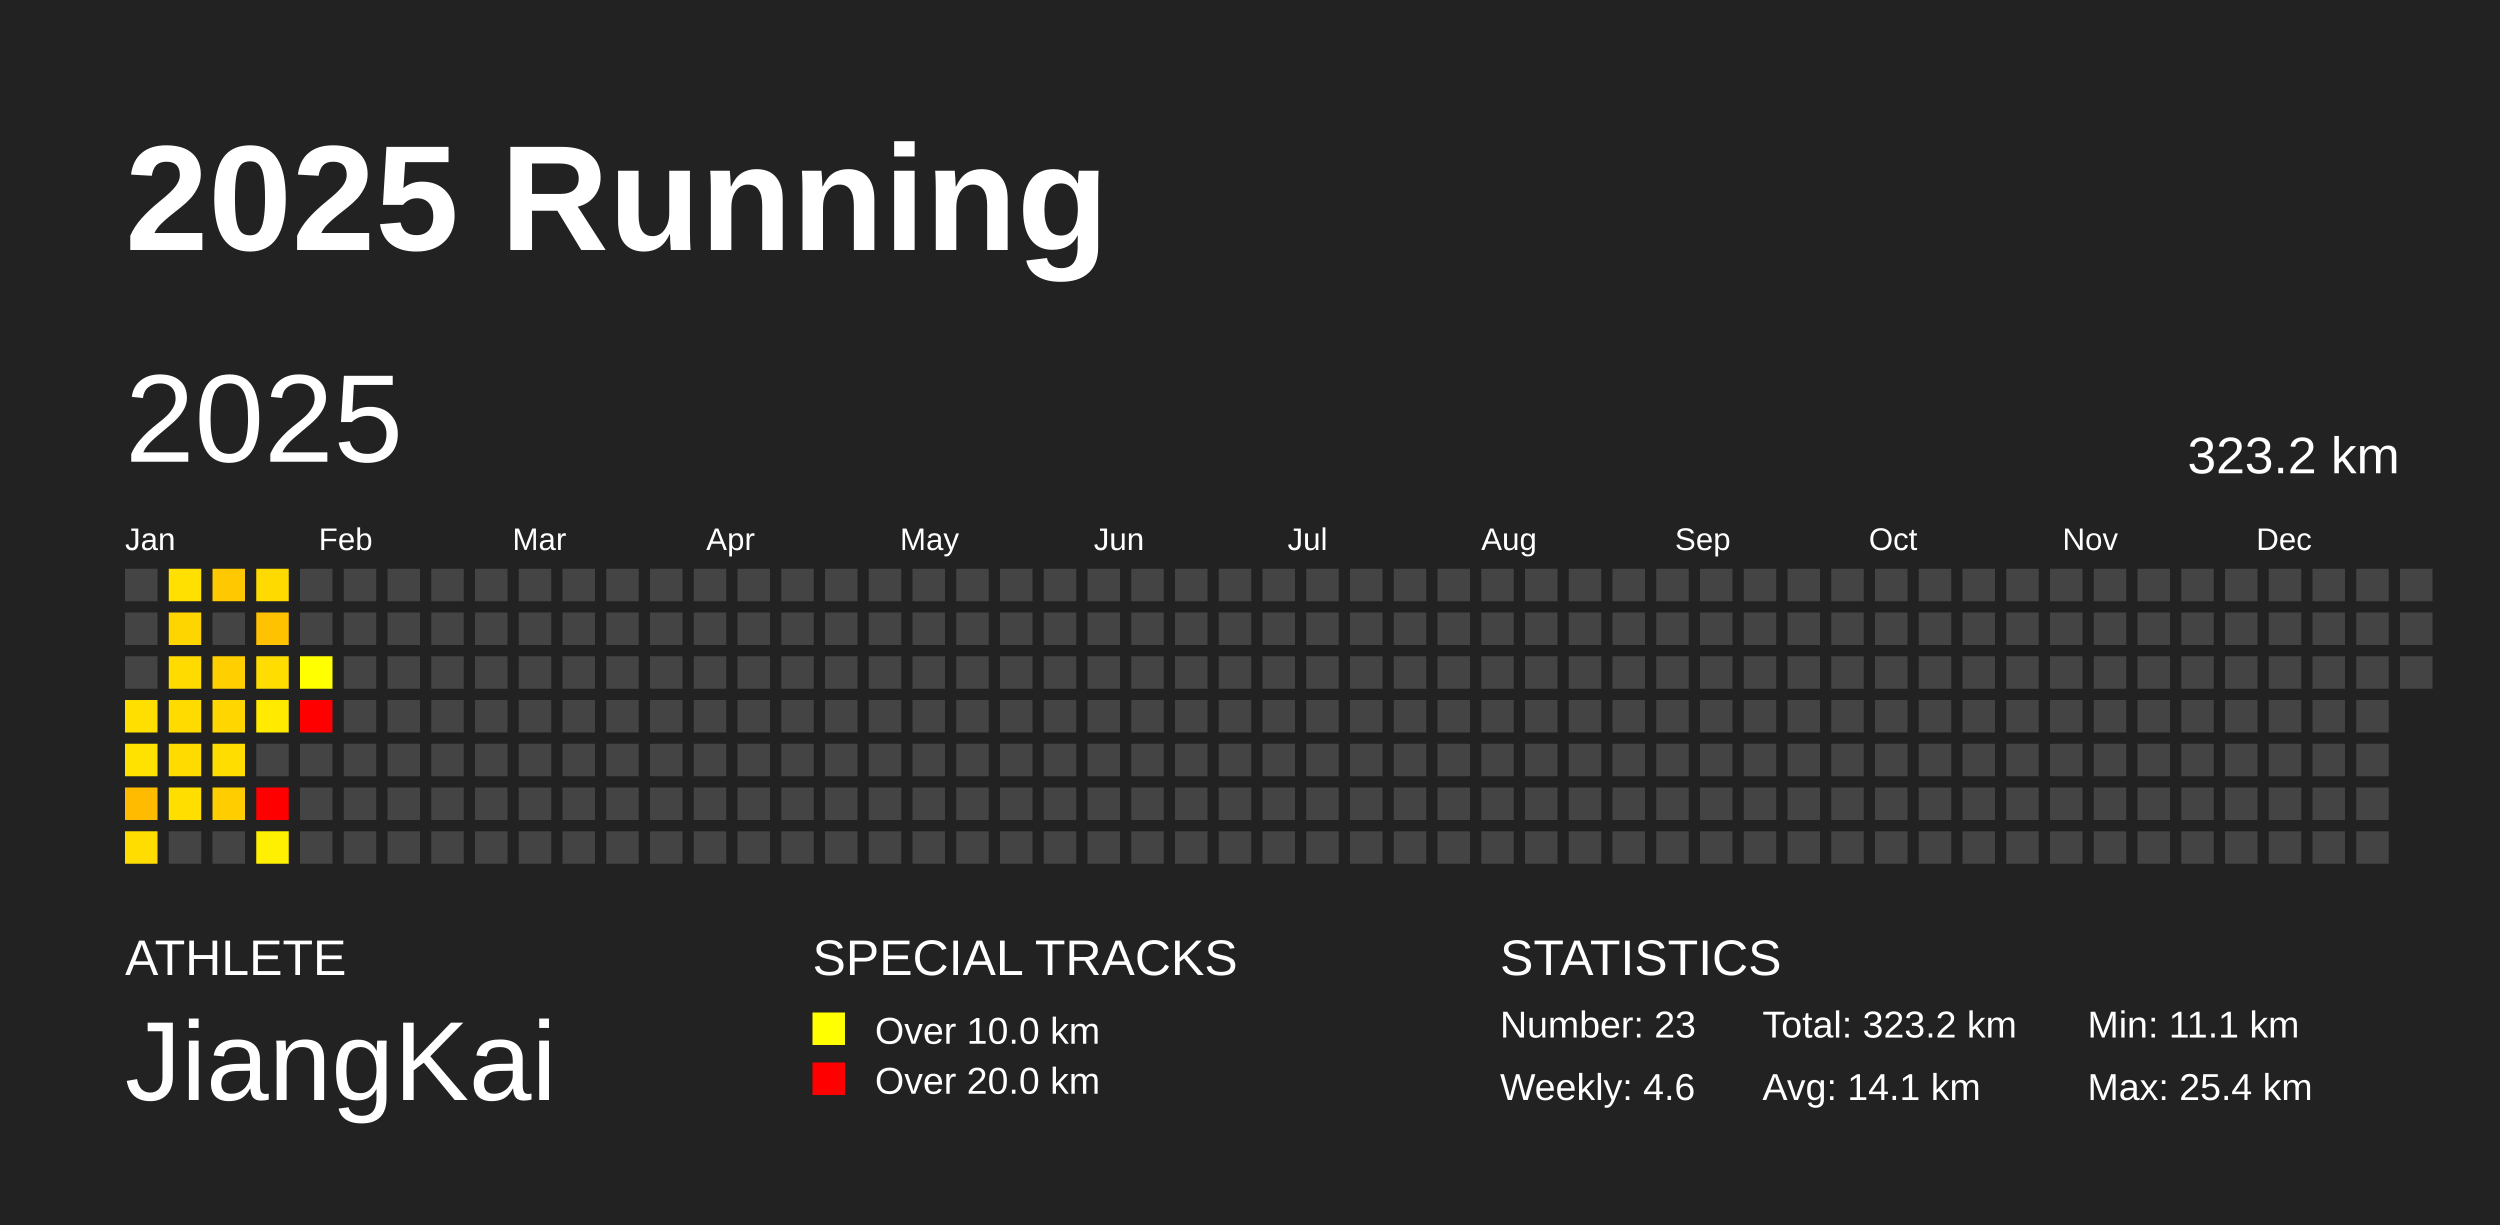
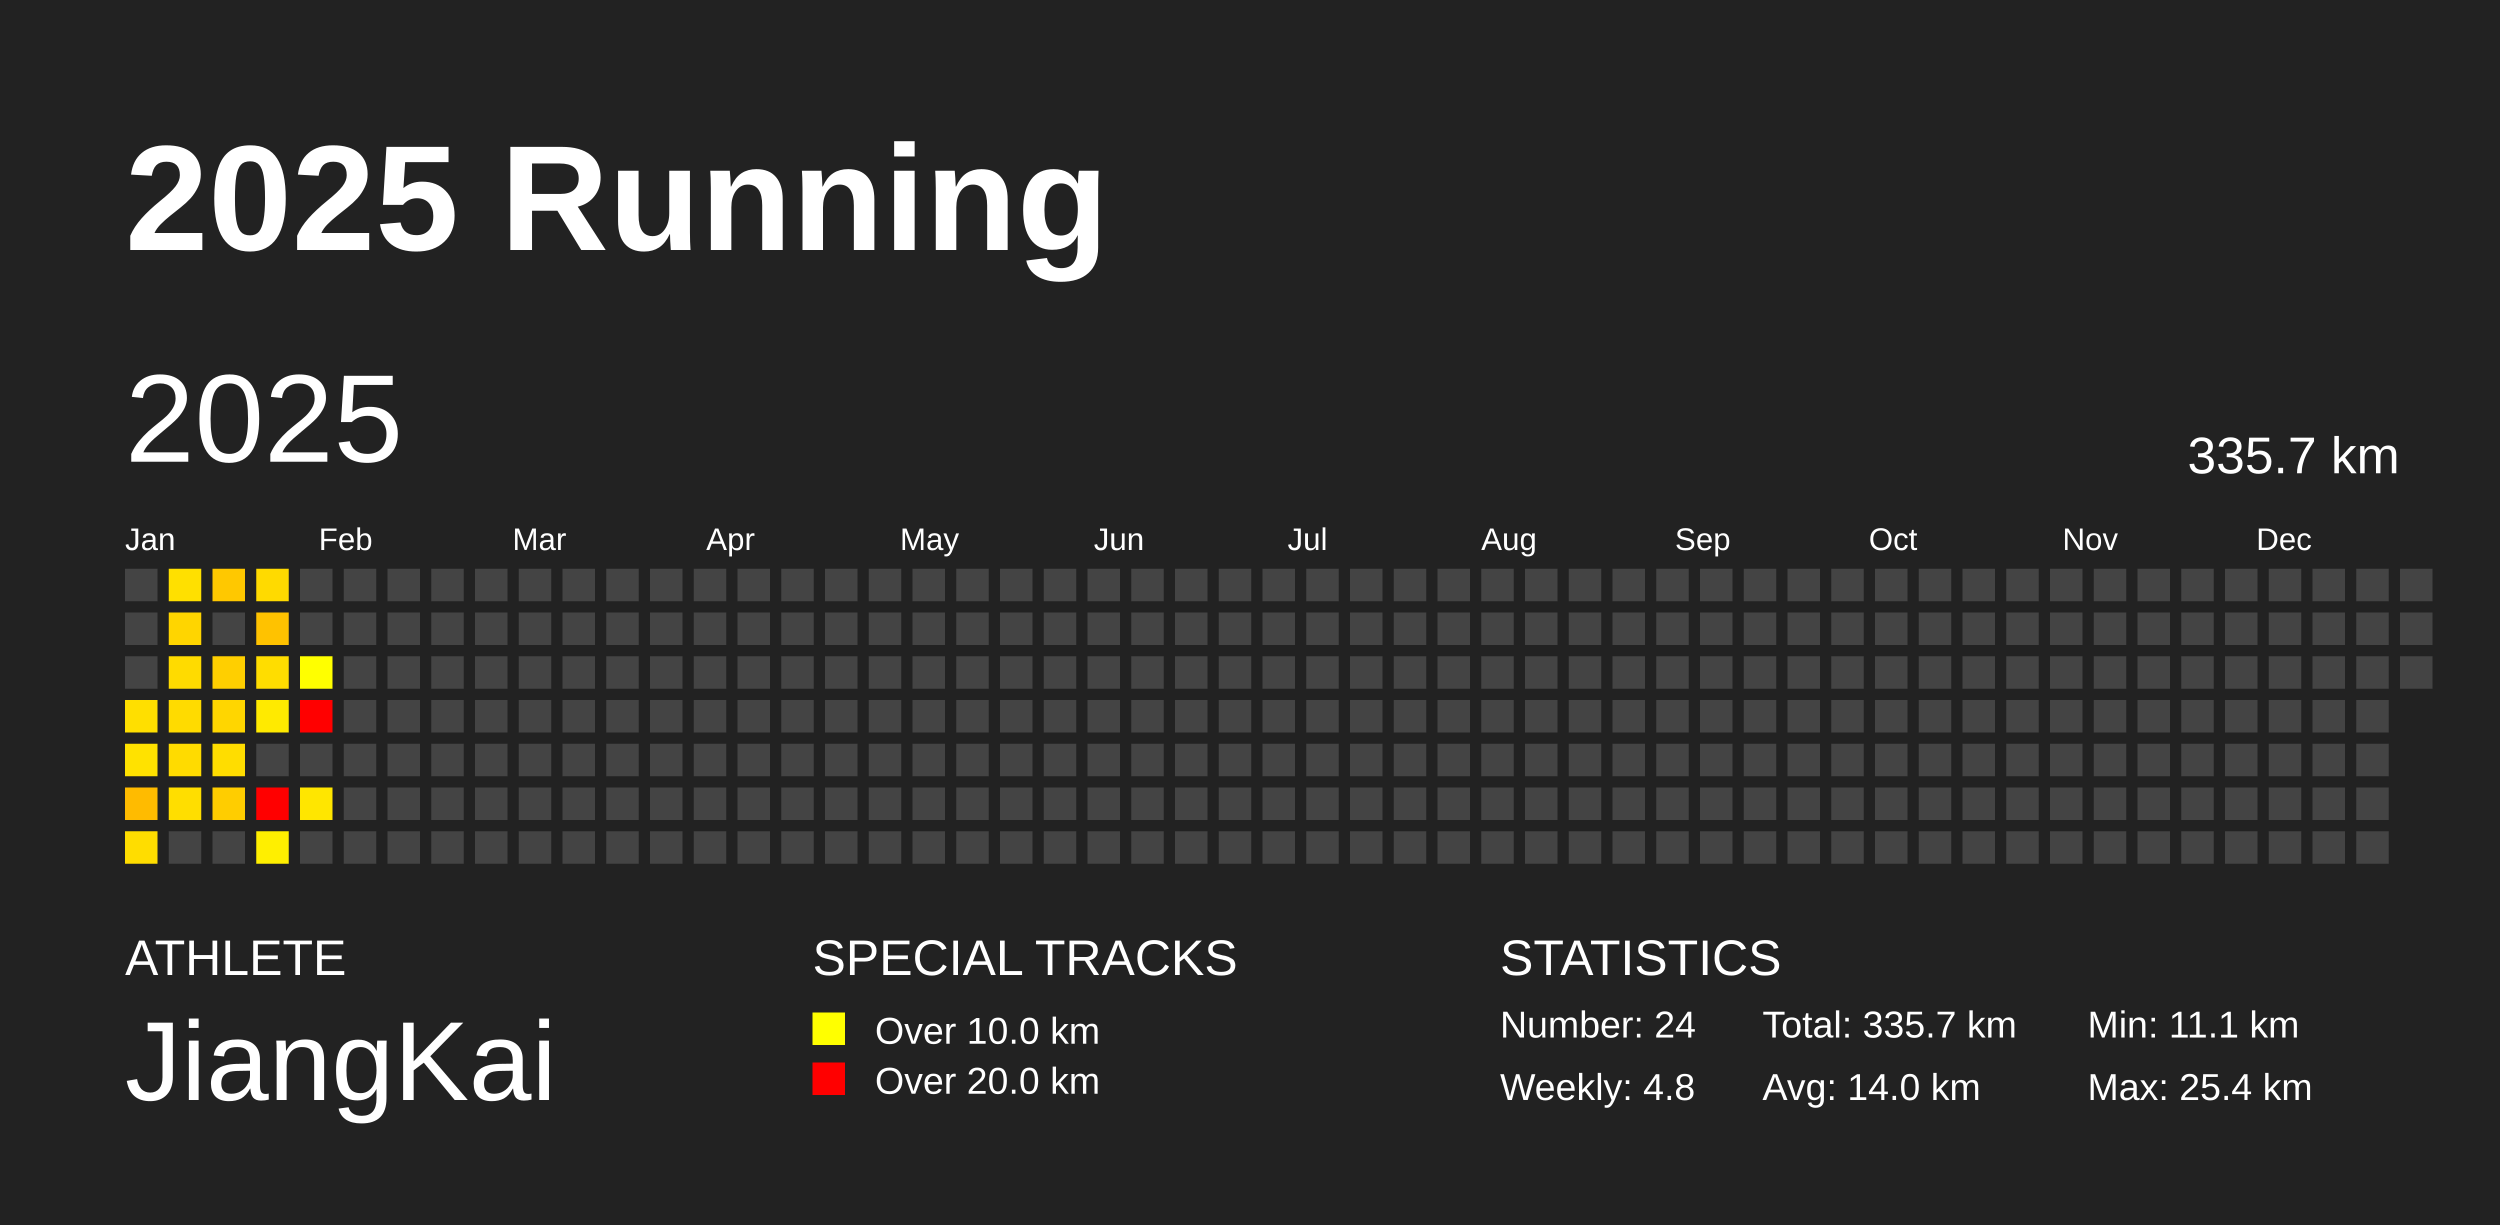
<svg xmlns="http://www.w3.org/2000/svg" baseProfile="full" height="98mm" version="1.1" viewBox="0,0,200,98" width="200mm">
  <defs />
  <rect fill="#222222" height="98" width="200" x="0" y="0" />
  <text fill="#FFFFFF" style="font-size:12px; font-family:Arial; font-weight:bold;" x="10" y="20">2025 Running</text>
  <text fill="#FFFFFF" style="font-size:4px; font-family:Arial" x="10" y="78">ATHLETE</text>
  <text fill="#FFFFFF" style="font-size:9px; font-family:Arial" x="10" y="88">JiangKai</text>
  <text fill="#FFFFFF" style="font-size:4px; font-family:Arial" x="65" y="78">SPECIAL TRACKS</text>
  <rect fill="yellow" height="2.6" width="2.6" x="65" y="81" />
  <text fill="#FFFFFF" style="font-size:3px; font-family:Arial" x="70" y="83.5">Over 10.0 km</text>
  <rect fill="red" height="2.6" width="2.6" x="65" y="85" />
  <text fill="#FFFFFF" style="font-size:3px; font-family:Arial" x="70" y="87.5">Over 20.0 km</text>
  <text fill="#FFFFFF" style="font-size:4px; font-family:Arial" x="120" y="78">STATISTICS</text>
-   <text fill="#FFFFFF" style="font-size:3px; font-family:Arial" x="120" y="83">Number: 23</text>
-   <text fill="#FFFFFF" style="font-size:3px; font-family:Arial" x="120" y="88">Weekly: 4.6</text>
-   <text fill="#FFFFFF" style="font-size:3px; font-family:Arial" x="141" y="83">Total: 323.2 km</text>
-   <text fill="#FFFFFF" style="font-size:3px; font-family:Arial" x="141" y="88">Avg: 14.1 km</text>
+   <text fill="#FFFFFF" style="font-size:3px; font-family:Arial" x="120" y="83">Number: 24</text>
+   <text fill="#FFFFFF" style="font-size:3px; font-family:Arial" x="120" y="88">Weekly: 4.8</text>
+   <text fill="#FFFFFF" style="font-size:3px; font-family:Arial" x="141" y="83">Total: 335.7 km</text>
+   <text fill="#FFFFFF" style="font-size:3px; font-family:Arial" x="141" y="88">Avg: 14.0 km</text>
  <text fill="#FFFFFF" style="font-size:3px; font-family:Arial" x="167" y="83">Min: 11.1 km</text>
  <text fill="#FFFFFF" style="font-size:3px; font-family:Arial" x="167" y="88">Max: 25.4 km</text>
  <text dominant-baseline="hanging" fill="#FFFFFF" style="font-size:10.0px; font-family:Arial;" x="10" y="30">2025</text>
-   <text dominant-baseline="hanging" fill="#FFFFFF" style="font-size:4.125px; font-family:Arial;" x="175" y="35">323.2 km</text>
+   <text dominant-baseline="hanging" fill="#FFFFFF" style="font-size:4.125px; font-family:Arial;" x="175" y="35">335.7 km</text>
  <text fill="#FFFFFF" style="font-size:2.5px; font-family:Arial" x="10.0" y="44">Jan</text>
  <text fill="#FFFFFF" style="font-size:2.5px; font-family:Arial" x="25.5" y="44">Feb</text>
  <text fill="#FFFFFF" style="font-size:2.5px; font-family:Arial" x="41.0" y="44">Mar</text>
  <text fill="#FFFFFF" style="font-size:2.5px; font-family:Arial" x="56.5" y="44">Apr</text>
  <text fill="#FFFFFF" style="font-size:2.5px; font-family:Arial" x="72.0" y="44">May</text>
  <text fill="#FFFFFF" style="font-size:2.5px; font-family:Arial" x="87.5" y="44">Jun</text>
  <text fill="#FFFFFF" style="font-size:2.5px; font-family:Arial" x="103.0" y="44">Jul</text>
  <text fill="#FFFFFF" style="font-size:2.5px; font-family:Arial" x="118.5" y="44">Aug</text>
  <text fill="#FFFFFF" style="font-size:2.5px; font-family:Arial" x="134.0" y="44">Sep</text>
  <text fill="#FFFFFF" style="font-size:2.5px; font-family:Arial" x="149.5" y="44">Oct</text>
  <text fill="#FFFFFF" style="font-size:2.5px; font-family:Arial" x="165.0" y="44">Nov</text>
  <text fill="#FFFFFF" style="font-size:2.5px; font-family:Arial" x="180.5" y="44">Dec</text>
  <rect fill="#444444" height="2.6" width="2.6" x="10.0" y="45.5" />
  <rect fill="#444444" height="2.6" width="2.6" x="10.0" y="49.0" />
  <rect fill="#444444" height="2.6" width="2.6" x="10.0" y="52.5" />
  <rect fill="#ffdf00" height="2.6" width="2.6" x="10.0" y="56.0" />
  <rect fill="#ffe200" height="2.6" width="2.6" x="10.0" y="59.5" />
  <rect fill="#ffbb00" height="2.6" width="2.6" x="10.0" y="63.0" />
  <rect fill="#ffdd00" height="2.6" width="2.6" x="10.0" y="66.5" />
  <rect fill="#ffe000" height="2.6" width="2.6" x="13.5" y="45.5" />
  <rect fill="#ffd500" height="2.6" width="2.6" x="13.5" y="49.0" />
  <rect fill="#ffdb00" height="2.6" width="2.6" x="13.5" y="52.5" />
  <rect fill="#ffdb00" height="2.6" width="2.6" x="13.5" y="56.0" />
  <rect fill="#ffdb00" height="2.6" width="2.6" x="13.5" y="59.5" />
  <rect fill="#ffde00" height="2.6" width="2.6" x="13.5" y="63.0" />
  <rect fill="#444444" height="2.6" width="2.6" x="13.5" y="66.5" />
  <rect fill="#ffc800" height="2.6" width="2.6" x="17.0" y="45.5" />
  <rect fill="#444444" height="2.6" width="2.6" x="17.0" y="49.0" />
  <rect fill="#ffcf00" height="2.6" width="2.6" x="17.0" y="52.5" />
  <rect fill="#ffd600" height="2.6" width="2.6" x="17.0" y="56.0" />
  <rect fill="#ffdd00" height="2.6" width="2.6" x="17.0" y="59.5" />
  <rect fill="#ffcd00" height="2.6" width="2.6" x="17.0" y="63.0" />
  <rect fill="#444444" height="2.6" width="2.6" x="17.0" y="66.5" />
  <rect fill="#ffda00" height="2.6" width="2.6" x="20.5" y="45.5" />
  <rect fill="#ffc200" height="2.6" width="2.6" x="20.5" y="49.0" />
  <rect fill="#ffdd00" height="2.6" width="2.6" x="20.5" y="52.5" />
  <rect fill="#ffea00" height="2.6" width="2.6" x="20.5" y="56.0" />
  <rect fill="#444444" height="2.6" width="2.6" x="20.5" y="59.5" />
  <rect fill="red" height="2.6" width="2.6" x="20.5" y="63.0" />
  <rect fill="#ffef00" height="2.6" width="2.6" x="20.5" y="66.5" />
  <rect fill="#444444" height="2.6" width="2.6" x="24.0" y="45.5" />
  <rect fill="#444444" height="2.6" width="2.6" x="24.0" y="49.0" />
  <rect fill="#ffff00" height="2.6" width="2.6" x="24.0" y="52.5" />
  <rect fill="red" height="2.6" width="2.6" x="24.0" y="56.0" />
  <rect fill="#444444" height="2.6" width="2.6" x="24.0" y="59.5" />
-   <rect fill="#444444" height="2.6" width="2.6" x="24.0" y="63.0" />
+   <rect fill="#ffe600" height="2.6" width="2.6" x="24.0" y="63.0" />
  <rect fill="#444444" height="2.6" width="2.6" x="24.0" y="66.5" />
  <rect fill="#444444" height="2.6" width="2.6" x="27.5" y="45.5" />
  <rect fill="#444444" height="2.6" width="2.6" x="27.5" y="49.0" />
  <rect fill="#444444" height="2.6" width="2.6" x="27.5" y="52.5" />
  <rect fill="#444444" height="2.6" width="2.6" x="27.5" y="56.0" />
  <rect fill="#444444" height="2.6" width="2.6" x="27.5" y="59.5" />
  <rect fill="#444444" height="2.6" width="2.6" x="27.5" y="63.0" />
  <rect fill="#444444" height="2.6" width="2.6" x="27.5" y="66.5" />
  <rect fill="#444444" height="2.6" width="2.6" x="31.0" y="45.5" />
  <rect fill="#444444" height="2.6" width="2.6" x="31.0" y="49.0" />
  <rect fill="#444444" height="2.6" width="2.6" x="31.0" y="52.5" />
  <rect fill="#444444" height="2.6" width="2.6" x="31.0" y="56.0" />
  <rect fill="#444444" height="2.6" width="2.6" x="31.0" y="59.5" />
  <rect fill="#444444" height="2.6" width="2.6" x="31.0" y="63.0" />
  <rect fill="#444444" height="2.6" width="2.6" x="31.0" y="66.5" />
  <rect fill="#444444" height="2.6" width="2.6" x="34.5" y="45.5" />
  <rect fill="#444444" height="2.6" width="2.6" x="34.5" y="49.0" />
  <rect fill="#444444" height="2.6" width="2.6" x="34.5" y="52.5" />
  <rect fill="#444444" height="2.6" width="2.6" x="34.5" y="56.0" />
  <rect fill="#444444" height="2.6" width="2.6" x="34.5" y="59.5" />
  <rect fill="#444444" height="2.6" width="2.6" x="34.5" y="63.0" />
  <rect fill="#444444" height="2.6" width="2.6" x="34.5" y="66.5" />
  <rect fill="#444444" height="2.6" width="2.6" x="38.0" y="45.5" />
  <rect fill="#444444" height="2.6" width="2.6" x="38.0" y="49.0" />
  <rect fill="#444444" height="2.6" width="2.6" x="38.0" y="52.5" />
  <rect fill="#444444" height="2.6" width="2.6" x="38.0" y="56.0" />
  <rect fill="#444444" height="2.6" width="2.6" x="38.0" y="59.5" />
  <rect fill="#444444" height="2.6" width="2.6" x="38.0" y="63.0" />
  <rect fill="#444444" height="2.6" width="2.6" x="38.0" y="66.5" />
  <rect fill="#444444" height="2.6" width="2.6" x="41.5" y="45.5" />
  <rect fill="#444444" height="2.6" width="2.6" x="41.5" y="49.0" />
  <rect fill="#444444" height="2.6" width="2.6" x="41.5" y="52.5" />
  <rect fill="#444444" height="2.6" width="2.6" x="41.5" y="56.0" />
  <rect fill="#444444" height="2.6" width="2.6" x="41.5" y="59.5" />
  <rect fill="#444444" height="2.6" width="2.6" x="41.5" y="63.0" />
  <rect fill="#444444" height="2.6" width="2.6" x="41.5" y="66.5" />
  <rect fill="#444444" height="2.6" width="2.6" x="45.0" y="45.5" />
  <rect fill="#444444" height="2.6" width="2.6" x="45.0" y="49.0" />
  <rect fill="#444444" height="2.6" width="2.6" x="45.0" y="52.5" />
  <rect fill="#444444" height="2.6" width="2.6" x="45.0" y="56.0" />
  <rect fill="#444444" height="2.6" width="2.6" x="45.0" y="59.5" />
  <rect fill="#444444" height="2.6" width="2.6" x="45.0" y="63.0" />
  <rect fill="#444444" height="2.6" width="2.6" x="45.0" y="66.5" />
  <rect fill="#444444" height="2.6" width="2.6" x="48.5" y="45.5" />
  <rect fill="#444444" height="2.6" width="2.6" x="48.5" y="49.0" />
  <rect fill="#444444" height="2.6" width="2.6" x="48.5" y="52.5" />
  <rect fill="#444444" height="2.6" width="2.6" x="48.5" y="56.0" />
  <rect fill="#444444" height="2.6" width="2.6" x="48.5" y="59.5" />
  <rect fill="#444444" height="2.6" width="2.6" x="48.5" y="63.0" />
  <rect fill="#444444" height="2.6" width="2.6" x="48.5" y="66.5" />
  <rect fill="#444444" height="2.6" width="2.6" x="52.0" y="45.5" />
  <rect fill="#444444" height="2.6" width="2.6" x="52.0" y="49.0" />
  <rect fill="#444444" height="2.6" width="2.6" x="52.0" y="52.5" />
  <rect fill="#444444" height="2.6" width="2.6" x="52.0" y="56.0" />
  <rect fill="#444444" height="2.6" width="2.6" x="52.0" y="59.5" />
  <rect fill="#444444" height="2.6" width="2.6" x="52.0" y="63.0" />
  <rect fill="#444444" height="2.6" width="2.6" x="52.0" y="66.5" />
  <rect fill="#444444" height="2.6" width="2.6" x="55.5" y="45.5" />
  <rect fill="#444444" height="2.6" width="2.6" x="55.5" y="49.0" />
  <rect fill="#444444" height="2.6" width="2.6" x="55.5" y="52.5" />
  <rect fill="#444444" height="2.6" width="2.6" x="55.5" y="56.0" />
  <rect fill="#444444" height="2.6" width="2.6" x="55.5" y="59.5" />
  <rect fill="#444444" height="2.6" width="2.6" x="55.5" y="63.0" />
  <rect fill="#444444" height="2.6" width="2.6" x="55.5" y="66.5" />
  <rect fill="#444444" height="2.6" width="2.6" x="59.0" y="45.5" />
  <rect fill="#444444" height="2.6" width="2.6" x="59.0" y="49.0" />
  <rect fill="#444444" height="2.6" width="2.6" x="59.0" y="52.5" />
  <rect fill="#444444" height="2.6" width="2.6" x="59.0" y="56.0" />
  <rect fill="#444444" height="2.6" width="2.6" x="59.0" y="59.5" />
  <rect fill="#444444" height="2.6" width="2.6" x="59.0" y="63.0" />
  <rect fill="#444444" height="2.6" width="2.6" x="59.0" y="66.5" />
  <rect fill="#444444" height="2.6" width="2.6" x="62.5" y="45.5" />
  <rect fill="#444444" height="2.6" width="2.6" x="62.5" y="49.0" />
  <rect fill="#444444" height="2.6" width="2.6" x="62.5" y="52.5" />
  <rect fill="#444444" height="2.6" width="2.6" x="62.5" y="56.0" />
  <rect fill="#444444" height="2.6" width="2.6" x="62.5" y="59.5" />
  <rect fill="#444444" height="2.6" width="2.6" x="62.5" y="63.0" />
  <rect fill="#444444" height="2.6" width="2.6" x="62.5" y="66.5" />
  <rect fill="#444444" height="2.6" width="2.6" x="66.0" y="45.5" />
  <rect fill="#444444" height="2.6" width="2.6" x="66.0" y="49.0" />
  <rect fill="#444444" height="2.6" width="2.6" x="66.0" y="52.5" />
  <rect fill="#444444" height="2.6" width="2.6" x="66.0" y="56.0" />
  <rect fill="#444444" height="2.6" width="2.6" x="66.0" y="59.5" />
  <rect fill="#444444" height="2.6" width="2.6" x="66.0" y="63.0" />
  <rect fill="#444444" height="2.6" width="2.6" x="66.0" y="66.5" />
  <rect fill="#444444" height="2.6" width="2.6" x="69.5" y="45.5" />
  <rect fill="#444444" height="2.6" width="2.6" x="69.5" y="49.0" />
  <rect fill="#444444" height="2.6" width="2.6" x="69.5" y="52.5" />
  <rect fill="#444444" height="2.6" width="2.6" x="69.5" y="56.0" />
  <rect fill="#444444" height="2.6" width="2.6" x="69.5" y="59.5" />
  <rect fill="#444444" height="2.6" width="2.6" x="69.5" y="63.0" />
  <rect fill="#444444" height="2.6" width="2.6" x="69.5" y="66.5" />
  <rect fill="#444444" height="2.6" width="2.6" x="73.0" y="45.5" />
  <rect fill="#444444" height="2.6" width="2.6" x="73.0" y="49.0" />
  <rect fill="#444444" height="2.6" width="2.6" x="73.0" y="52.5" />
  <rect fill="#444444" height="2.6" width="2.6" x="73.0" y="56.0" />
  <rect fill="#444444" height="2.6" width="2.6" x="73.0" y="59.5" />
  <rect fill="#444444" height="2.6" width="2.6" x="73.0" y="63.0" />
  <rect fill="#444444" height="2.6" width="2.6" x="73.0" y="66.5" />
  <rect fill="#444444" height="2.6" width="2.6" x="76.5" y="45.5" />
  <rect fill="#444444" height="2.6" width="2.6" x="76.5" y="49.0" />
  <rect fill="#444444" height="2.6" width="2.6" x="76.5" y="52.5" />
  <rect fill="#444444" height="2.6" width="2.6" x="76.5" y="56.0" />
  <rect fill="#444444" height="2.6" width="2.6" x="76.5" y="59.5" />
  <rect fill="#444444" height="2.6" width="2.6" x="76.5" y="63.0" />
  <rect fill="#444444" height="2.6" width="2.6" x="76.5" y="66.5" />
  <rect fill="#444444" height="2.6" width="2.6" x="80.0" y="45.5" />
  <rect fill="#444444" height="2.6" width="2.6" x="80.0" y="49.0" />
  <rect fill="#444444" height="2.6" width="2.6" x="80.0" y="52.5" />
  <rect fill="#444444" height="2.6" width="2.6" x="80.0" y="56.0" />
  <rect fill="#444444" height="2.6" width="2.6" x="80.0" y="59.5" />
  <rect fill="#444444" height="2.6" width="2.6" x="80.0" y="63.0" />
  <rect fill="#444444" height="2.6" width="2.6" x="80.0" y="66.5" />
  <rect fill="#444444" height="2.6" width="2.6" x="83.5" y="45.5" />
  <rect fill="#444444" height="2.6" width="2.6" x="83.5" y="49.0" />
  <rect fill="#444444" height="2.6" width="2.6" x="83.5" y="52.5" />
  <rect fill="#444444" height="2.6" width="2.6" x="83.5" y="56.0" />
  <rect fill="#444444" height="2.6" width="2.6" x="83.5" y="59.5" />
  <rect fill="#444444" height="2.6" width="2.6" x="83.5" y="63.0" />
  <rect fill="#444444" height="2.6" width="2.6" x="83.5" y="66.5" />
  <rect fill="#444444" height="2.6" width="2.6" x="87.0" y="45.5" />
  <rect fill="#444444" height="2.6" width="2.6" x="87.0" y="49.0" />
  <rect fill="#444444" height="2.6" width="2.6" x="87.0" y="52.5" />
  <rect fill="#444444" height="2.6" width="2.6" x="87.0" y="56.0" />
  <rect fill="#444444" height="2.6" width="2.6" x="87.0" y="59.5" />
  <rect fill="#444444" height="2.6" width="2.6" x="87.0" y="63.0" />
  <rect fill="#444444" height="2.6" width="2.6" x="87.0" y="66.5" />
  <rect fill="#444444" height="2.6" width="2.6" x="90.5" y="45.5" />
  <rect fill="#444444" height="2.6" width="2.6" x="90.5" y="49.0" />
  <rect fill="#444444" height="2.6" width="2.6" x="90.5" y="52.5" />
  <rect fill="#444444" height="2.6" width="2.6" x="90.5" y="56.0" />
  <rect fill="#444444" height="2.6" width="2.6" x="90.5" y="59.5" />
  <rect fill="#444444" height="2.6" width="2.6" x="90.5" y="63.0" />
  <rect fill="#444444" height="2.6" width="2.6" x="90.5" y="66.5" />
  <rect fill="#444444" height="2.6" width="2.6" x="94.0" y="45.5" />
  <rect fill="#444444" height="2.6" width="2.6" x="94.0" y="49.0" />
  <rect fill="#444444" height="2.6" width="2.6" x="94.0" y="52.5" />
  <rect fill="#444444" height="2.6" width="2.6" x="94.0" y="56.0" />
  <rect fill="#444444" height="2.6" width="2.6" x="94.0" y="59.5" />
  <rect fill="#444444" height="2.6" width="2.6" x="94.0" y="63.0" />
  <rect fill="#444444" height="2.6" width="2.6" x="94.0" y="66.5" />
  <rect fill="#444444" height="2.6" width="2.6" x="97.5" y="45.5" />
  <rect fill="#444444" height="2.6" width="2.6" x="97.5" y="49.0" />
  <rect fill="#444444" height="2.6" width="2.6" x="97.5" y="52.5" />
  <rect fill="#444444" height="2.6" width="2.6" x="97.5" y="56.0" />
  <rect fill="#444444" height="2.6" width="2.6" x="97.5" y="59.5" />
  <rect fill="#444444" height="2.6" width="2.6" x="97.5" y="63.0" />
  <rect fill="#444444" height="2.6" width="2.6" x="97.5" y="66.5" />
  <rect fill="#444444" height="2.6" width="2.6" x="101.0" y="45.5" />
  <rect fill="#444444" height="2.6" width="2.6" x="101.0" y="49.0" />
  <rect fill="#444444" height="2.6" width="2.6" x="101.0" y="52.5" />
  <rect fill="#444444" height="2.6" width="2.6" x="101.0" y="56.0" />
  <rect fill="#444444" height="2.6" width="2.6" x="101.0" y="59.5" />
  <rect fill="#444444" height="2.6" width="2.6" x="101.0" y="63.0" />
  <rect fill="#444444" height="2.6" width="2.6" x="101.0" y="66.5" />
  <rect fill="#444444" height="2.6" width="2.6" x="104.5" y="45.5" />
  <rect fill="#444444" height="2.6" width="2.6" x="104.5" y="49.0" />
  <rect fill="#444444" height="2.6" width="2.6" x="104.5" y="52.5" />
  <rect fill="#444444" height="2.6" width="2.6" x="104.5" y="56.0" />
  <rect fill="#444444" height="2.6" width="2.6" x="104.5" y="59.5" />
  <rect fill="#444444" height="2.6" width="2.6" x="104.5" y="63.0" />
  <rect fill="#444444" height="2.6" width="2.6" x="104.5" y="66.5" />
  <rect fill="#444444" height="2.6" width="2.6" x="108.0" y="45.5" />
  <rect fill="#444444" height="2.6" width="2.6" x="108.0" y="49.0" />
  <rect fill="#444444" height="2.6" width="2.6" x="108.0" y="52.5" />
  <rect fill="#444444" height="2.6" width="2.6" x="108.0" y="56.0" />
  <rect fill="#444444" height="2.6" width="2.6" x="108.0" y="59.5" />
  <rect fill="#444444" height="2.6" width="2.6" x="108.0" y="63.0" />
  <rect fill="#444444" height="2.6" width="2.6" x="108.0" y="66.5" />
  <rect fill="#444444" height="2.6" width="2.6" x="111.5" y="45.5" />
  <rect fill="#444444" height="2.6" width="2.6" x="111.5" y="49.0" />
  <rect fill="#444444" height="2.6" width="2.6" x="111.5" y="52.5" />
  <rect fill="#444444" height="2.6" width="2.6" x="111.5" y="56.0" />
  <rect fill="#444444" height="2.6" width="2.6" x="111.5" y="59.5" />
  <rect fill="#444444" height="2.6" width="2.6" x="111.5" y="63.0" />
  <rect fill="#444444" height="2.6" width="2.6" x="111.5" y="66.5" />
  <rect fill="#444444" height="2.6" width="2.6" x="115.0" y="45.5" />
  <rect fill="#444444" height="2.6" width="2.6" x="115.0" y="49.0" />
  <rect fill="#444444" height="2.6" width="2.6" x="115.0" y="52.5" />
  <rect fill="#444444" height="2.6" width="2.6" x="115.0" y="56.0" />
  <rect fill="#444444" height="2.6" width="2.6" x="115.0" y="59.5" />
  <rect fill="#444444" height="2.6" width="2.6" x="115.0" y="63.0" />
  <rect fill="#444444" height="2.6" width="2.6" x="115.0" y="66.5" />
  <rect fill="#444444" height="2.6" width="2.6" x="118.5" y="45.5" />
  <rect fill="#444444" height="2.6" width="2.6" x="118.5" y="49.0" />
  <rect fill="#444444" height="2.6" width="2.6" x="118.5" y="52.5" />
  <rect fill="#444444" height="2.6" width="2.6" x="118.5" y="56.0" />
  <rect fill="#444444" height="2.6" width="2.6" x="118.5" y="59.5" />
  <rect fill="#444444" height="2.6" width="2.6" x="118.5" y="63.0" />
  <rect fill="#444444" height="2.6" width="2.6" x="118.5" y="66.5" />
  <rect fill="#444444" height="2.6" width="2.6" x="122.0" y="45.5" />
  <rect fill="#444444" height="2.6" width="2.6" x="122.0" y="49.0" />
  <rect fill="#444444" height="2.6" width="2.6" x="122.0" y="52.5" />
  <rect fill="#444444" height="2.6" width="2.6" x="122.0" y="56.0" />
  <rect fill="#444444" height="2.6" width="2.6" x="122.0" y="59.5" />
  <rect fill="#444444" height="2.6" width="2.6" x="122.0" y="63.0" />
  <rect fill="#444444" height="2.6" width="2.6" x="122.0" y="66.5" />
  <rect fill="#444444" height="2.6" width="2.6" x="125.5" y="45.5" />
  <rect fill="#444444" height="2.6" width="2.6" x="125.5" y="49.0" />
  <rect fill="#444444" height="2.6" width="2.6" x="125.5" y="52.5" />
  <rect fill="#444444" height="2.6" width="2.6" x="125.5" y="56.0" />
  <rect fill="#444444" height="2.6" width="2.6" x="125.5" y="59.5" />
  <rect fill="#444444" height="2.6" width="2.6" x="125.5" y="63.0" />
  <rect fill="#444444" height="2.6" width="2.6" x="125.5" y="66.5" />
  <rect fill="#444444" height="2.6" width="2.6" x="129.0" y="45.5" />
  <rect fill="#444444" height="2.6" width="2.6" x="129.0" y="49.0" />
  <rect fill="#444444" height="2.6" width="2.6" x="129.0" y="52.5" />
  <rect fill="#444444" height="2.6" width="2.6" x="129.0" y="56.0" />
  <rect fill="#444444" height="2.6" width="2.6" x="129.0" y="59.5" />
  <rect fill="#444444" height="2.6" width="2.6" x="129.0" y="63.0" />
  <rect fill="#444444" height="2.6" width="2.6" x="129.0" y="66.5" />
  <rect fill="#444444" height="2.6" width="2.6" x="132.5" y="45.5" />
  <rect fill="#444444" height="2.6" width="2.6" x="132.5" y="49.0" />
  <rect fill="#444444" height="2.6" width="2.6" x="132.5" y="52.5" />
  <rect fill="#444444" height="2.6" width="2.6" x="132.5" y="56.0" />
  <rect fill="#444444" height="2.6" width="2.6" x="132.5" y="59.5" />
  <rect fill="#444444" height="2.6" width="2.6" x="132.5" y="63.0" />
  <rect fill="#444444" height="2.6" width="2.6" x="132.5" y="66.5" />
  <rect fill="#444444" height="2.6" width="2.6" x="136.0" y="45.5" />
  <rect fill="#444444" height="2.6" width="2.6" x="136.0" y="49.0" />
  <rect fill="#444444" height="2.6" width="2.6" x="136.0" y="52.5" />
  <rect fill="#444444" height="2.6" width="2.6" x="136.0" y="56.0" />
  <rect fill="#444444" height="2.6" width="2.6" x="136.0" y="59.5" />
  <rect fill="#444444" height="2.6" width="2.6" x="136.0" y="63.0" />
  <rect fill="#444444" height="2.6" width="2.6" x="136.0" y="66.5" />
  <rect fill="#444444" height="2.6" width="2.6" x="139.5" y="45.5" />
  <rect fill="#444444" height="2.6" width="2.6" x="139.5" y="49.0" />
  <rect fill="#444444" height="2.6" width="2.6" x="139.5" y="52.5" />
  <rect fill="#444444" height="2.6" width="2.6" x="139.5" y="56.0" />
  <rect fill="#444444" height="2.6" width="2.6" x="139.5" y="59.5" />
  <rect fill="#444444" height="2.6" width="2.6" x="139.5" y="63.0" />
  <rect fill="#444444" height="2.6" width="2.6" x="139.5" y="66.5" />
  <rect fill="#444444" height="2.6" width="2.6" x="143.0" y="45.5" />
  <rect fill="#444444" height="2.6" width="2.6" x="143.0" y="49.0" />
  <rect fill="#444444" height="2.6" width="2.6" x="143.0" y="52.5" />
  <rect fill="#444444" height="2.6" width="2.6" x="143.0" y="56.0" />
  <rect fill="#444444" height="2.6" width="2.6" x="143.0" y="59.5" />
  <rect fill="#444444" height="2.6" width="2.6" x="143.0" y="63.0" />
  <rect fill="#444444" height="2.6" width="2.6" x="143.0" y="66.5" />
  <rect fill="#444444" height="2.6" width="2.6" x="146.5" y="45.5" />
  <rect fill="#444444" height="2.6" width="2.6" x="146.5" y="49.0" />
  <rect fill="#444444" height="2.6" width="2.6" x="146.5" y="52.5" />
  <rect fill="#444444" height="2.6" width="2.6" x="146.5" y="56.0" />
  <rect fill="#444444" height="2.6" width="2.6" x="146.5" y="59.5" />
  <rect fill="#444444" height="2.6" width="2.6" x="146.5" y="63.0" />
  <rect fill="#444444" height="2.6" width="2.6" x="146.5" y="66.5" />
  <rect fill="#444444" height="2.6" width="2.6" x="150.0" y="45.5" />
  <rect fill="#444444" height="2.6" width="2.6" x="150.0" y="49.0" />
  <rect fill="#444444" height="2.6" width="2.6" x="150.0" y="52.5" />
  <rect fill="#444444" height="2.6" width="2.6" x="150.0" y="56.0" />
  <rect fill="#444444" height="2.6" width="2.6" x="150.0" y="59.5" />
  <rect fill="#444444" height="2.6" width="2.6" x="150.0" y="63.0" />
  <rect fill="#444444" height="2.6" width="2.6" x="150.0" y="66.5" />
  <rect fill="#444444" height="2.6" width="2.6" x="153.5" y="45.5" />
  <rect fill="#444444" height="2.6" width="2.6" x="153.5" y="49.0" />
  <rect fill="#444444" height="2.6" width="2.6" x="153.5" y="52.5" />
  <rect fill="#444444" height="2.6" width="2.6" x="153.5" y="56.0" />
  <rect fill="#444444" height="2.6" width="2.6" x="153.5" y="59.5" />
  <rect fill="#444444" height="2.6" width="2.6" x="153.5" y="63.0" />
  <rect fill="#444444" height="2.6" width="2.6" x="153.5" y="66.5" />
  <rect fill="#444444" height="2.6" width="2.6" x="157.0" y="45.5" />
  <rect fill="#444444" height="2.6" width="2.6" x="157.0" y="49.0" />
  <rect fill="#444444" height="2.6" width="2.6" x="157.0" y="52.5" />
  <rect fill="#444444" height="2.6" width="2.6" x="157.0" y="56.0" />
  <rect fill="#444444" height="2.6" width="2.6" x="157.0" y="59.5" />
  <rect fill="#444444" height="2.6" width="2.6" x="157.0" y="63.0" />
  <rect fill="#444444" height="2.6" width="2.6" x="157.0" y="66.5" />
  <rect fill="#444444" height="2.6" width="2.6" x="160.5" y="45.5" />
  <rect fill="#444444" height="2.6" width="2.6" x="160.5" y="49.0" />
  <rect fill="#444444" height="2.6" width="2.6" x="160.5" y="52.5" />
  <rect fill="#444444" height="2.6" width="2.6" x="160.5" y="56.0" />
  <rect fill="#444444" height="2.6" width="2.6" x="160.5" y="59.5" />
  <rect fill="#444444" height="2.6" width="2.6" x="160.5" y="63.0" />
  <rect fill="#444444" height="2.6" width="2.6" x="160.5" y="66.5" />
  <rect fill="#444444" height="2.6" width="2.6" x="164.0" y="45.5" />
  <rect fill="#444444" height="2.6" width="2.6" x="164.0" y="49.0" />
  <rect fill="#444444" height="2.6" width="2.6" x="164.0" y="52.5" />
  <rect fill="#444444" height="2.6" width="2.6" x="164.0" y="56.0" />
  <rect fill="#444444" height="2.6" width="2.6" x="164.0" y="59.5" />
  <rect fill="#444444" height="2.6" width="2.6" x="164.0" y="63.0" />
  <rect fill="#444444" height="2.6" width="2.6" x="164.0" y="66.5" />
  <rect fill="#444444" height="2.6" width="2.6" x="167.5" y="45.5" />
  <rect fill="#444444" height="2.6" width="2.6" x="167.5" y="49.0" />
  <rect fill="#444444" height="2.6" width="2.6" x="167.5" y="52.5" />
  <rect fill="#444444" height="2.6" width="2.6" x="167.5" y="56.0" />
  <rect fill="#444444" height="2.6" width="2.6" x="167.5" y="59.5" />
  <rect fill="#444444" height="2.6" width="2.6" x="167.5" y="63.0" />
  <rect fill="#444444" height="2.6" width="2.6" x="167.5" y="66.5" />
  <rect fill="#444444" height="2.6" width="2.6" x="171.0" y="45.5" />
  <rect fill="#444444" height="2.6" width="2.6" x="171.0" y="49.0" />
  <rect fill="#444444" height="2.6" width="2.6" x="171.0" y="52.5" />
  <rect fill="#444444" height="2.6" width="2.6" x="171.0" y="56.0" />
  <rect fill="#444444" height="2.6" width="2.6" x="171.0" y="59.5" />
  <rect fill="#444444" height="2.6" width="2.6" x="171.0" y="63.0" />
  <rect fill="#444444" height="2.6" width="2.6" x="171.0" y="66.5" />
  <rect fill="#444444" height="2.6" width="2.6" x="174.5" y="45.5" />
  <rect fill="#444444" height="2.6" width="2.6" x="174.5" y="49.0" />
  <rect fill="#444444" height="2.6" width="2.6" x="174.5" y="52.5" />
  <rect fill="#444444" height="2.6" width="2.6" x="174.5" y="56.0" />
  <rect fill="#444444" height="2.6" width="2.6" x="174.5" y="59.5" />
  <rect fill="#444444" height="2.6" width="2.6" x="174.5" y="63.0" />
  <rect fill="#444444" height="2.6" width="2.6" x="174.5" y="66.5" />
  <rect fill="#444444" height="2.6" width="2.6" x="178.0" y="45.5" />
  <rect fill="#444444" height="2.6" width="2.6" x="178.0" y="49.0" />
  <rect fill="#444444" height="2.6" width="2.6" x="178.0" y="52.5" />
  <rect fill="#444444" height="2.6" width="2.6" x="178.0" y="56.0" />
  <rect fill="#444444" height="2.6" width="2.6" x="178.0" y="59.5" />
  <rect fill="#444444" height="2.6" width="2.6" x="178.0" y="63.0" />
  <rect fill="#444444" height="2.6" width="2.6" x="178.0" y="66.5" />
  <rect fill="#444444" height="2.6" width="2.6" x="181.5" y="45.5" />
  <rect fill="#444444" height="2.6" width="2.6" x="181.5" y="49.0" />
  <rect fill="#444444" height="2.6" width="2.6" x="181.5" y="52.5" />
  <rect fill="#444444" height="2.6" width="2.6" x="181.5" y="56.0" />
  <rect fill="#444444" height="2.6" width="2.6" x="181.5" y="59.5" />
  <rect fill="#444444" height="2.6" width="2.6" x="181.5" y="63.0" />
  <rect fill="#444444" height="2.6" width="2.6" x="181.5" y="66.5" />
  <rect fill="#444444" height="2.6" width="2.6" x="185.0" y="45.5" />
  <rect fill="#444444" height="2.6" width="2.6" x="185.0" y="49.0" />
  <rect fill="#444444" height="2.6" width="2.6" x="185.0" y="52.5" />
  <rect fill="#444444" height="2.6" width="2.6" x="185.0" y="56.0" />
  <rect fill="#444444" height="2.6" width="2.6" x="185.0" y="59.5" />
  <rect fill="#444444" height="2.6" width="2.6" x="185.0" y="63.0" />
  <rect fill="#444444" height="2.6" width="2.6" x="185.0" y="66.5" />
  <rect fill="#444444" height="2.6" width="2.6" x="188.5" y="45.5" />
  <rect fill="#444444" height="2.6" width="2.6" x="188.5" y="49.0" />
  <rect fill="#444444" height="2.6" width="2.6" x="188.5" y="52.5" />
  <rect fill="#444444" height="2.6" width="2.6" x="188.5" y="56.0" />
  <rect fill="#444444" height="2.6" width="2.6" x="188.5" y="59.5" />
  <rect fill="#444444" height="2.6" width="2.6" x="188.5" y="63.0" />
  <rect fill="#444444" height="2.6" width="2.6" x="188.5" y="66.5" />
  <rect fill="#444444" height="2.6" width="2.6" x="192.0" y="45.5" />
  <rect fill="#444444" height="2.6" width="2.6" x="192.0" y="49.0" />
  <rect fill="#444444" height="2.6" width="2.6" x="192.0" y="52.5" />
</svg>
